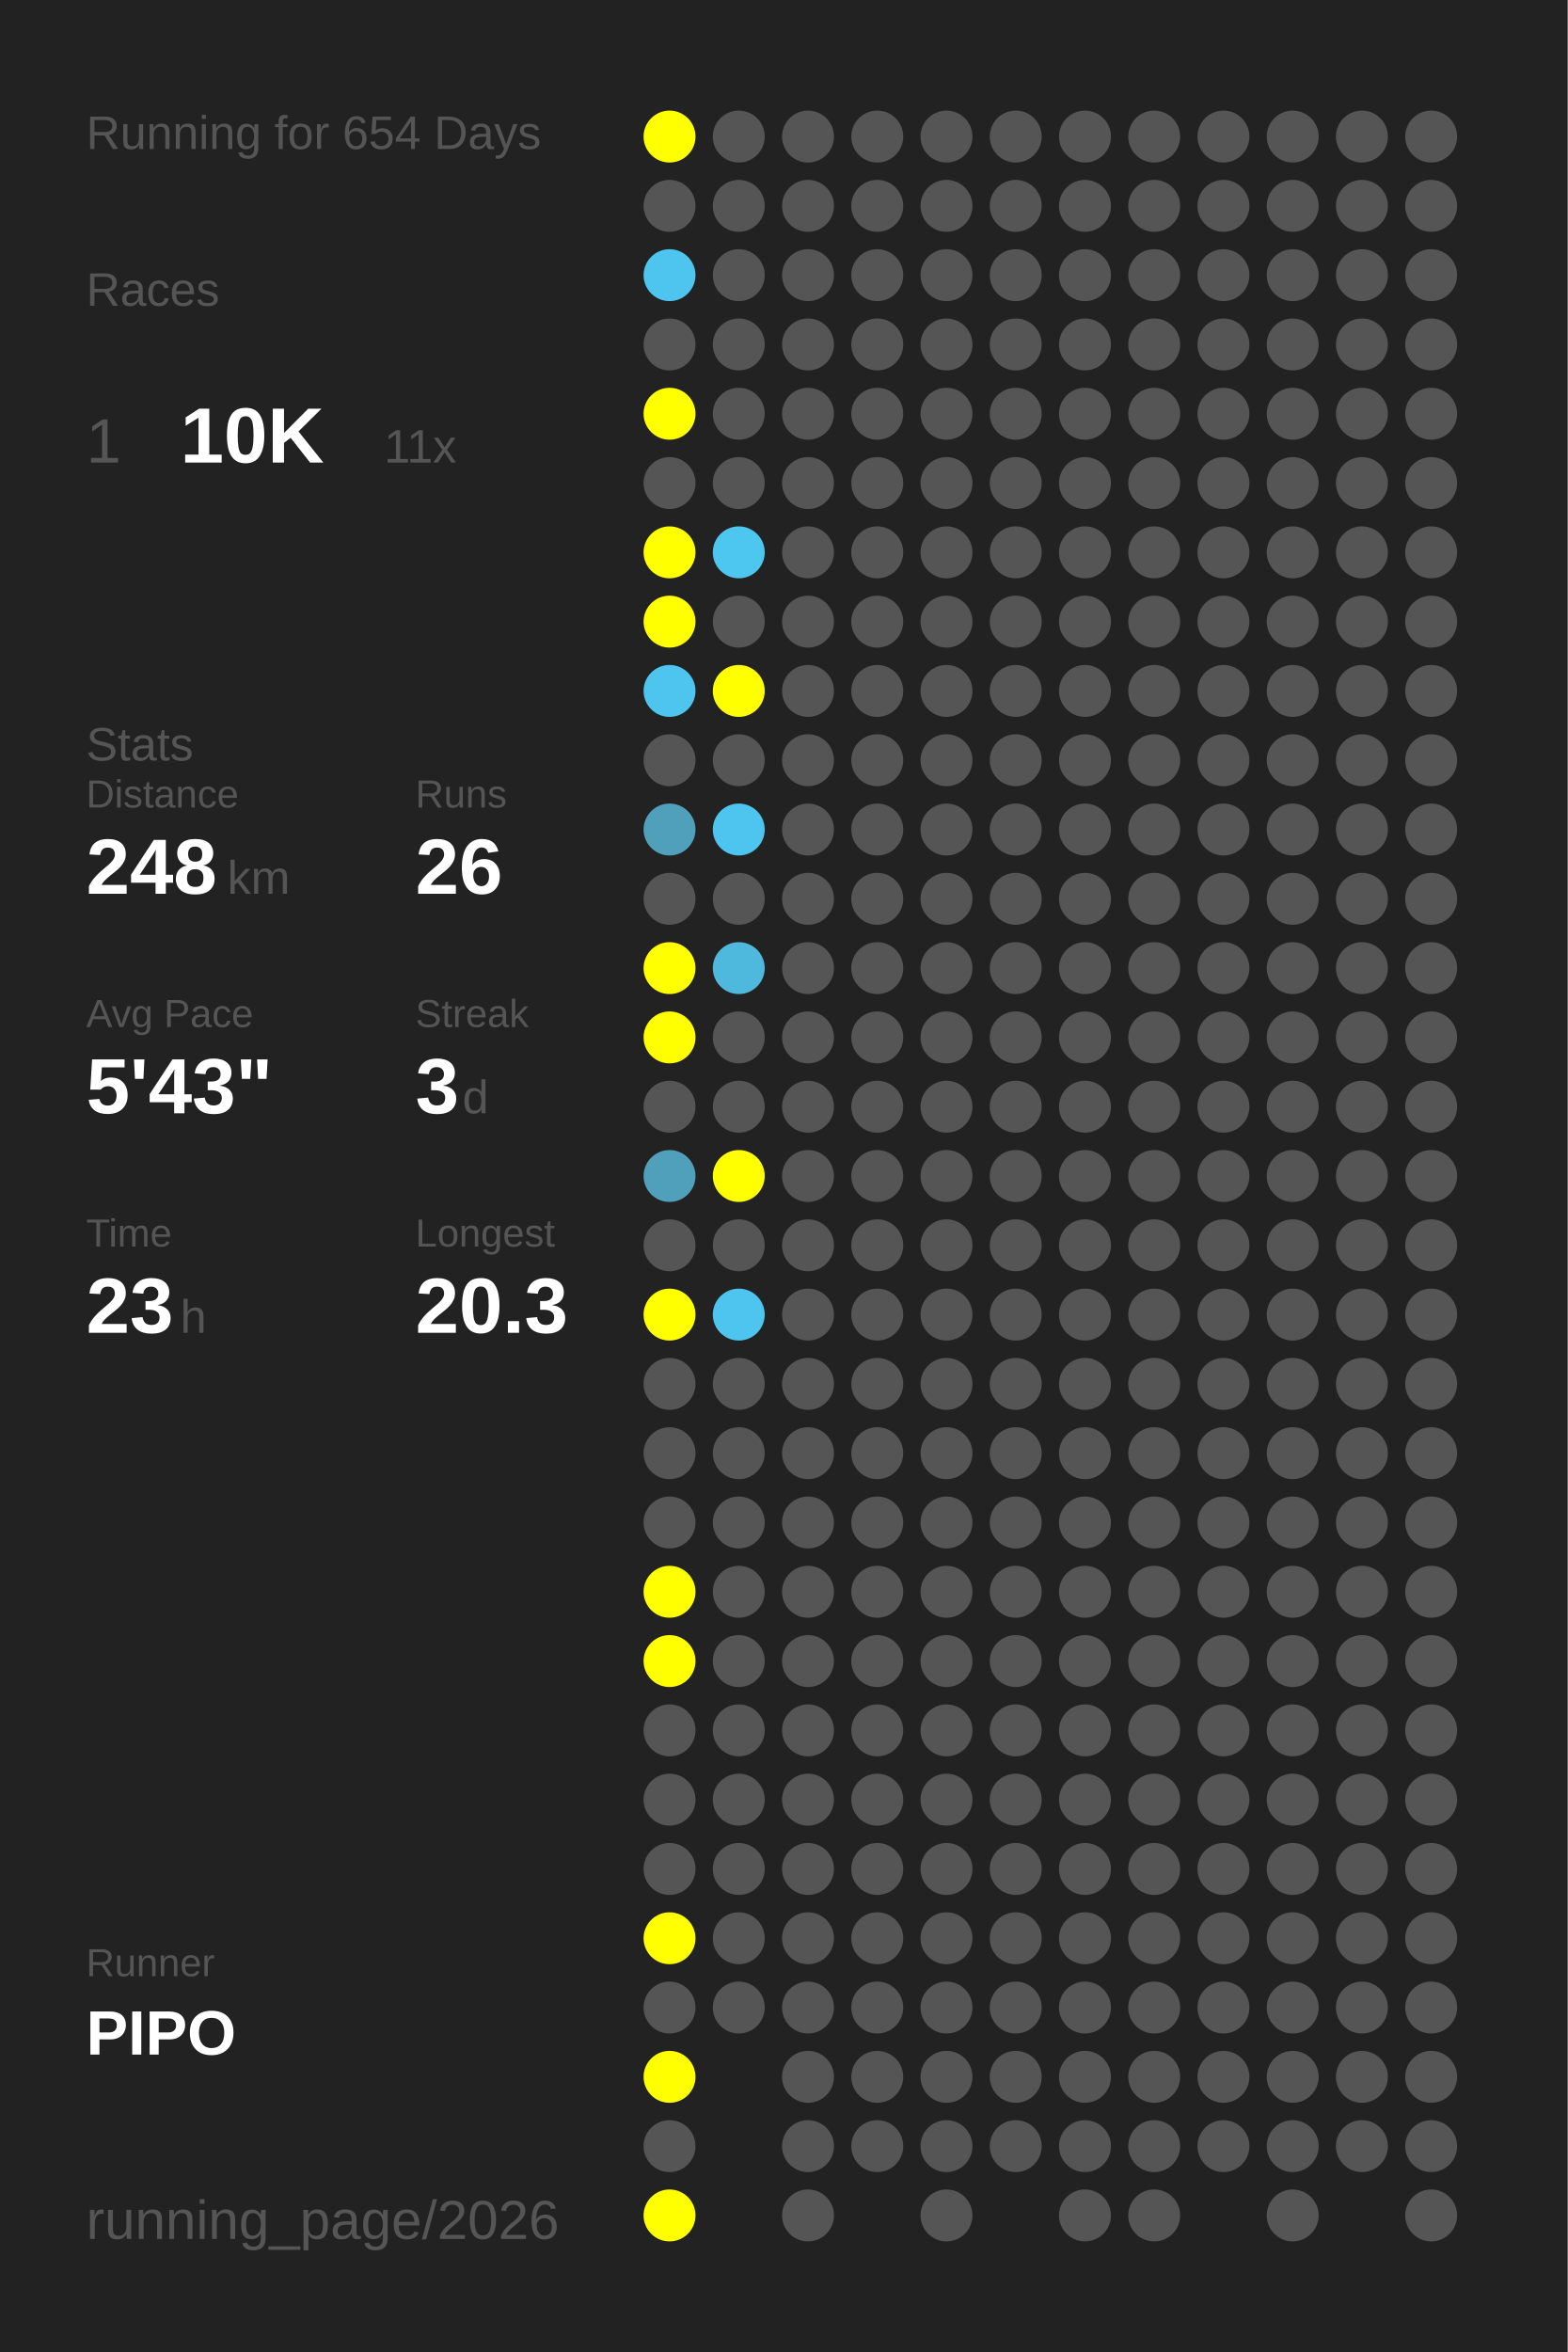
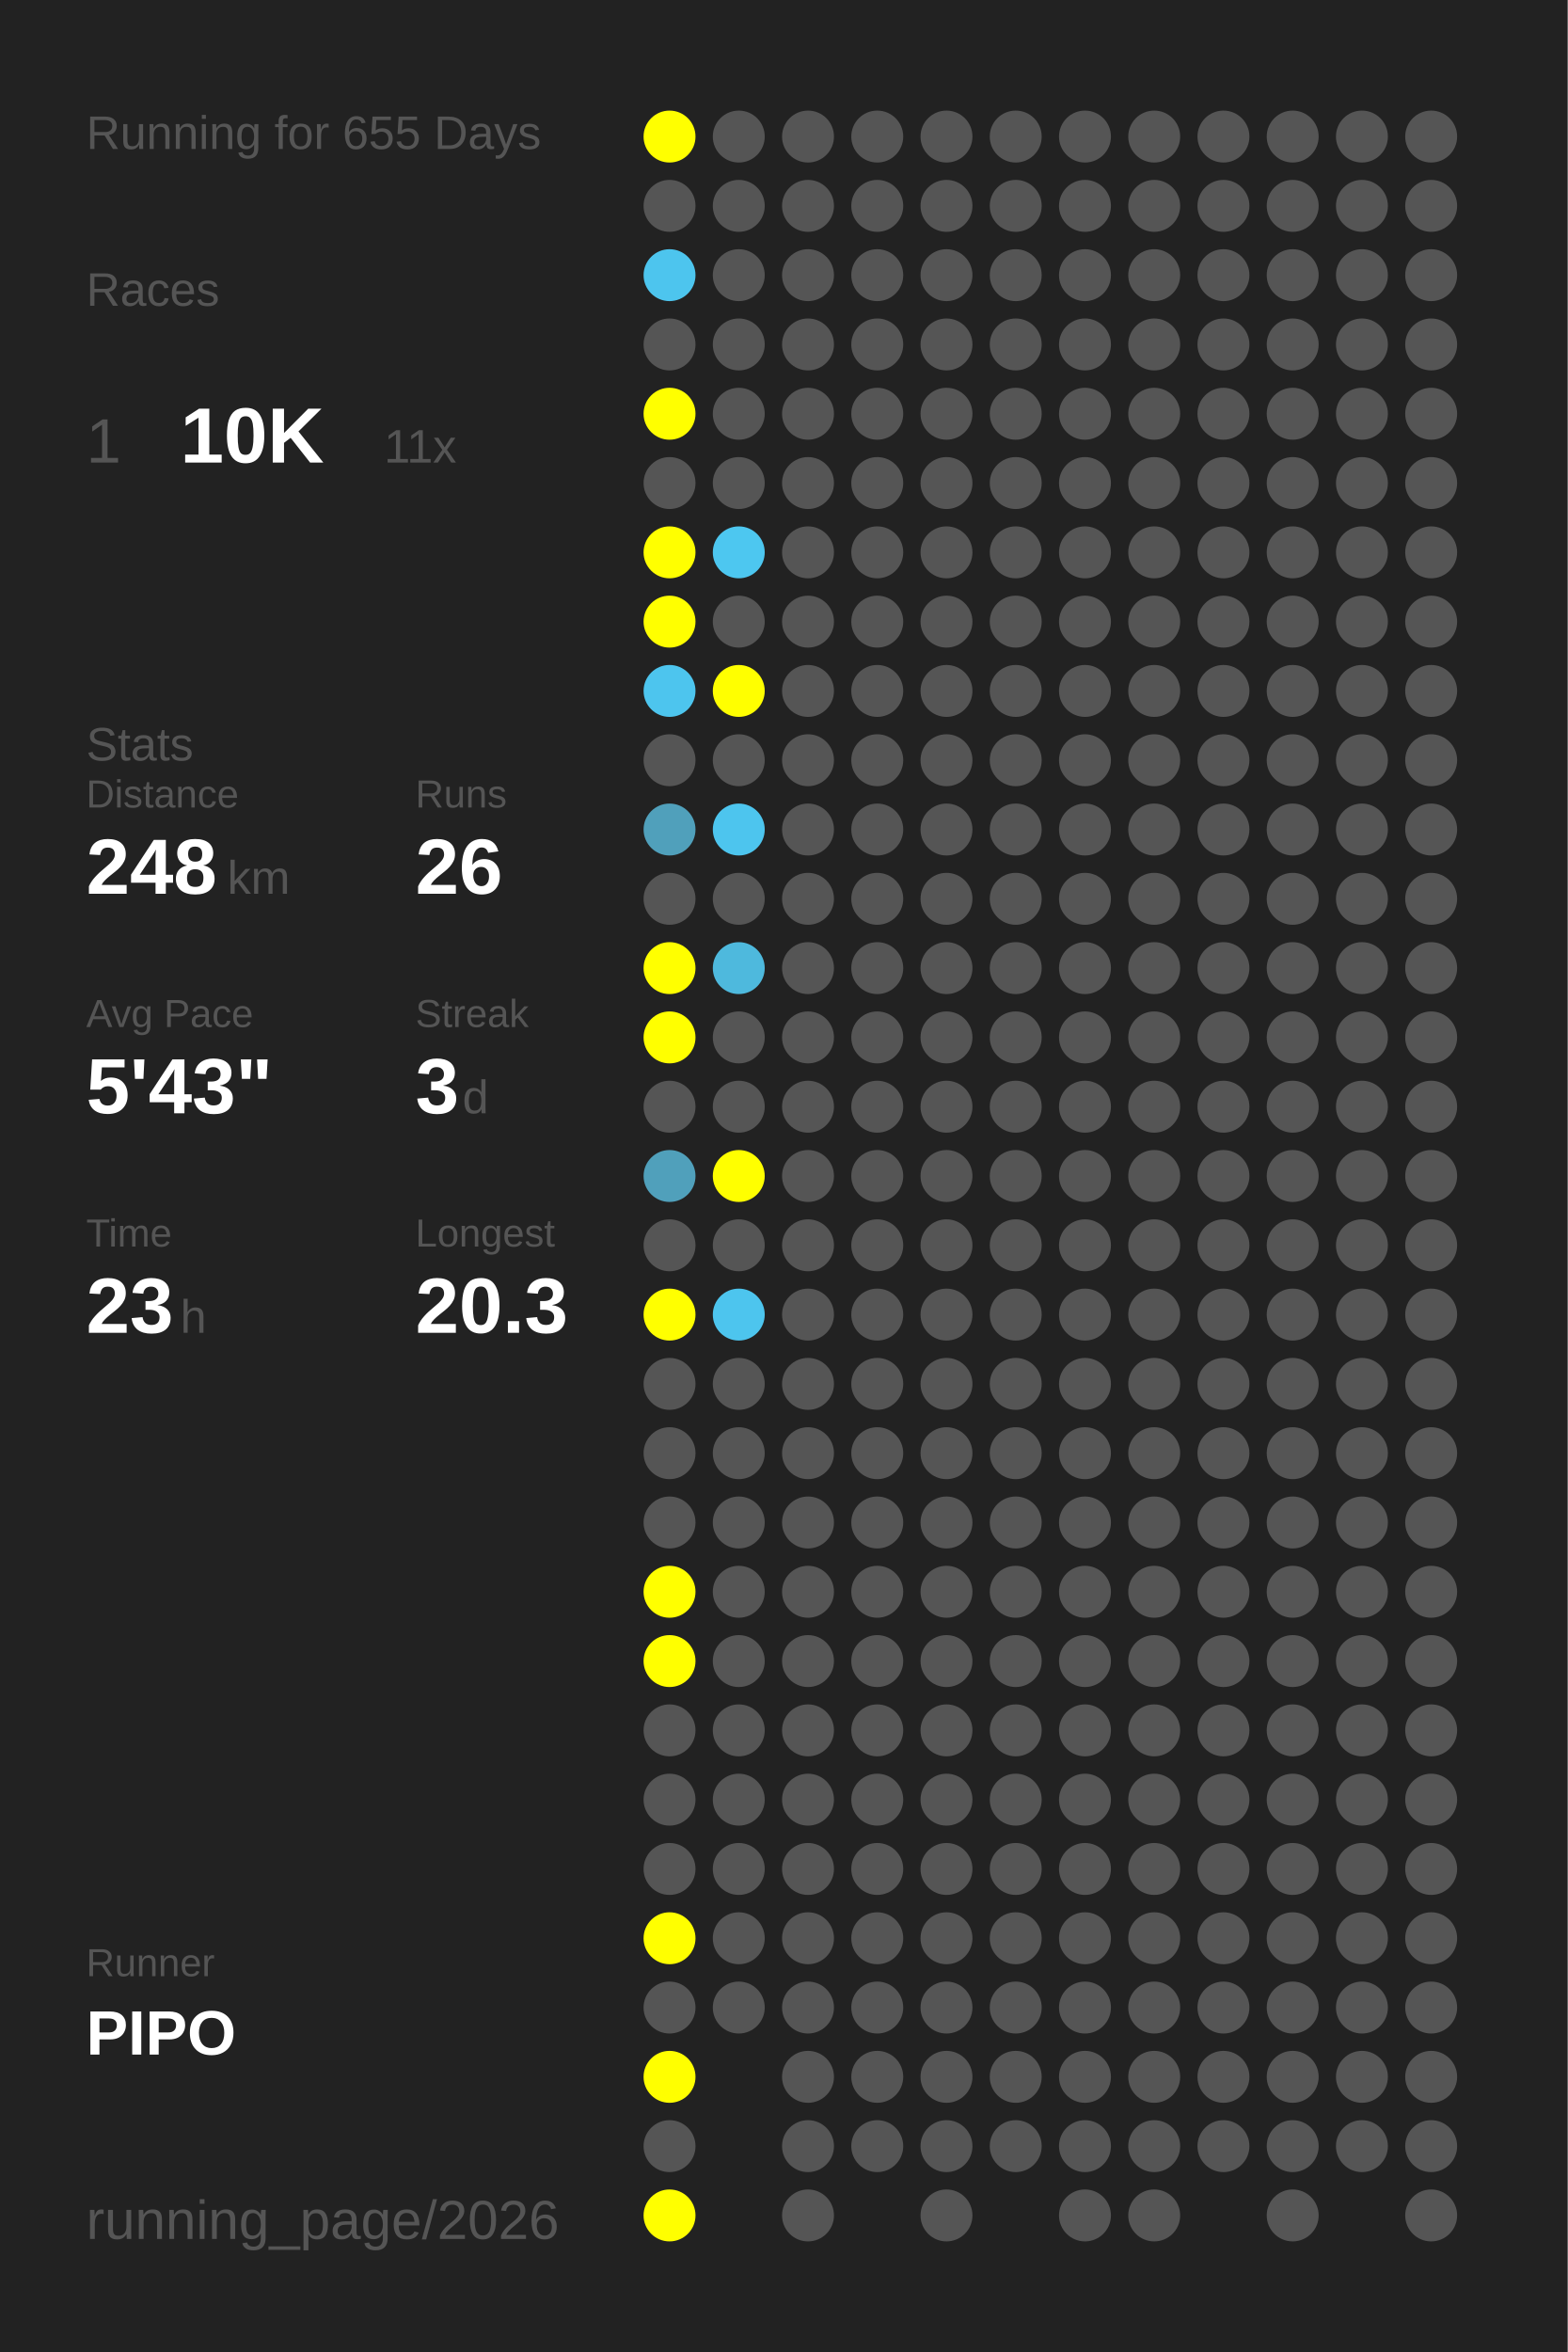
<svg xmlns="http://www.w3.org/2000/svg" baseProfile="full" height="300mm" version="1.1" viewBox="0,0,200,300" width="200mm">
  <defs />
  <rect fill="#222222" height="300" width="200" x="0" y="0" />
-   <text fill="#555555" style="font-size:6px; font-family:Arial;" x="11" y="19">Running for 654 Days</text>
+   <text fill="#555555" style="font-size:6px; font-family:Arial;" x="11" y="19">Running for 655 Days</text>
  <text fill="#555555" style="font-size:6px; font-family:Arial;" x="11" y="39">Races</text>
  <text fill="#555555" style="font-size:8px; font-family:Arial;" x="11" y="59">1</text>
  <text fill="#FFFFFF" style="font-size:10px; font-family:Arial; font-weight:bold;" x="23" y="59">10K</text>
  <text fill="#555555" style="font-size:6px; font-family:Arial;" x="49" y="59">11x</text>
  <text fill="#555555" style="font-size:6px; font-family:Arial;" x="11" y="97">Stats</text>
  <text fill="#555555" style="font-size:5px; font-family:Arial;" x="11" y="103">Distance</text>
  <text fill="#FFFFFF" style="font-size:10px; font-family:Arial; font-weight:bold;" x="11" y="114">248</text>
  <text fill="#555555" style="font-size:6px; font-family:Arial;" x="29" y="114">km</text>
  <text fill="#555555" style="font-size:5px; font-family:Arial;" x="53" y="103">Runs</text>
  <text fill="#FFFFFF" style="font-size:10px; font-family:Arial; font-weight:bold;" x="53" y="114">26</text>
  <text fill="#555555" style="font-size:5px; font-family:Arial;" x="11" y="131">Avg Pace</text>
  <text fill="#FFFFFF" style="font-size:10px; font-family:Arial; font-weight:bold;" x="11" y="142">5'43"</text>
  <text fill="#555555" style="font-size:5px; font-family:Arial;" x="53" y="131">Streak</text>
  <text fill="#FFFFFF" style="font-size:10px; font-family:Arial; font-weight:bold;" x="53" y="142">3</text>
  <text fill="#555555" style="font-size:6px; font-family:Arial;" x="59" y="142">d</text>
  <text fill="#555555" style="font-size:5px; font-family:Arial;" x="11" y="159">Time</text>
  <text fill="#FFFFFF" style="font-size:10px; font-family:Arial; font-weight:bold;" x="11" y="170">23</text>
  <text fill="#555555" style="font-size:6px; font-family:Arial;" x="23" y="170">h</text>
  <text fill="#555555" style="font-size:5px; font-family:Arial;" x="53" y="159">Longest</text>
  <text fill="#FFFFFF" style="font-size:10px; font-family:Arial; font-weight:bold;" x="53" y="170">20.3</text>
  <text fill="#555555" style="font-size:5px; font-family:Arial;" x="11" y="252.065">Runner</text>
  <text fill="#FFFFFF" style="font-size:8px; font-family:Arial; font-weight:bold;" x="11" y="262.065">PIPO</text>
  <text fill="#555555" style="font-size:7px; font-family:Arial;" x="11" y="285.581">running_page/2026</text>
  <circle cx="85.417" cy="17.419" fill="#FFFF00" r="3.312" />
  <circle cx="85.417" cy="26.258" fill="#555555" r="3.312" />
  <circle cx="85.417" cy="35.097" fill="#4dc5ee" r="3.312" />
  <circle cx="85.417" cy="43.935" fill="#555555" r="3.312" />
  <circle cx="85.417" cy="52.774" fill="#FFFF00" r="3.312" />
  <circle cx="85.417" cy="61.613" fill="#555555" r="3.312" />
  <circle cx="85.417" cy="70.452" fill="#FFFF00" r="3.312" />
  <circle cx="85.417" cy="79.29" fill="#FFFF00" r="3.312" />
  <circle cx="85.417" cy="88.129" fill="#4dc5ee" r="3.312" />
  <circle cx="85.417" cy="96.968" fill="#555555" r="3.312" />
  <circle cx="85.417" cy="105.806" fill="#50a0bb" r="3.312" />
  <circle cx="85.417" cy="114.645" fill="#555555" r="3.312" />
  <circle cx="85.417" cy="123.484" fill="#FFFF00" r="3.312" />
  <circle cx="85.417" cy="132.323" fill="#FFFF00" r="3.312" />
  <circle cx="85.417" cy="141.161" fill="#555555" r="3.312" />
  <circle cx="85.417" cy="150" fill="#50a0bb" r="3.312" />
  <circle cx="85.417" cy="158.839" fill="#555555" r="3.312" />
  <circle cx="85.417" cy="167.677" fill="#FFFF00" r="3.312" />
  <circle cx="85.417" cy="176.516" fill="#555555" r="3.312" />
  <circle cx="85.417" cy="185.355" fill="#555555" r="3.312" />
  <circle cx="85.417" cy="194.194" fill="#555555" r="3.312" />
  <circle cx="85.417" cy="203.032" fill="#FFFF00" r="3.312" />
  <circle cx="85.417" cy="211.871" fill="#FFFF00" r="3.312" />
  <circle cx="85.417" cy="220.71" fill="#555555" r="3.312" />
  <circle cx="85.417" cy="229.548" fill="#555555" r="3.312" />
  <circle cx="85.417" cy="238.387" fill="#555555" r="3.312" />
  <circle cx="85.417" cy="247.226" fill="#FFFF00" r="3.312" />
  <circle cx="85.417" cy="256.065" fill="#555555" r="3.312" />
  <circle cx="85.417" cy="264.903" fill="#FFFF00" r="3.312" />
  <circle cx="85.417" cy="273.742" fill="#555555" r="3.312" />
  <circle cx="85.417" cy="282.581" fill="#FFFF00" r="3.312" />
  <circle cx="94.25" cy="17.419" fill="#555555" r="3.312" />
  <circle cx="94.25" cy="26.258" fill="#555555" r="3.312" />
  <circle cx="94.25" cy="35.097" fill="#555555" r="3.312" />
  <circle cx="94.25" cy="43.935" fill="#555555" r="3.312" />
  <circle cx="94.25" cy="52.774" fill="#555555" r="3.312" />
  <circle cx="94.25" cy="61.613" fill="#555555" r="3.312" />
  <circle cx="94.25" cy="70.452" fill="#4dc7f0" r="3.312" />
  <circle cx="94.25" cy="79.29" fill="#555555" r="3.312" />
  <circle cx="94.25" cy="88.129" fill="#FFFF00" r="3.312" />
  <circle cx="94.25" cy="96.968" fill="#555555" r="3.312" />
  <circle cx="94.25" cy="105.806" fill="#4dc5ee" r="3.312" />
  <circle cx="94.25" cy="114.645" fill="#555555" r="3.312" />
  <circle cx="94.25" cy="123.484" fill="#4eb9dd" r="3.312" />
  <circle cx="94.25" cy="132.323" fill="#555555" r="3.312" />
  <circle cx="94.25" cy="141.161" fill="#555555" r="3.312" />
  <circle cx="94.25" cy="150" fill="#FFFF00" r="3.312" />
  <circle cx="94.25" cy="158.839" fill="#555555" r="3.312" />
  <circle cx="94.25" cy="167.677" fill="#4dc5ee" r="3.312" />
  <circle cx="94.25" cy="176.516" fill="#555555" r="3.312" />
  <circle cx="94.25" cy="185.355" fill="#555555" r="3.312" />
  <circle cx="94.25" cy="194.194" fill="#555555" r="3.312" />
  <circle cx="94.25" cy="203.032" fill="#555555" r="3.312" />
  <circle cx="94.25" cy="211.871" fill="#555555" r="3.312" />
  <circle cx="94.25" cy="220.71" fill="#555555" r="3.312" />
  <circle cx="94.25" cy="229.548" fill="#555555" r="3.312" />
  <circle cx="94.25" cy="238.387" fill="#555555" r="3.312" />
  <circle cx="94.25" cy="247.226" fill="#555555" r="3.312" />
  <circle cx="94.25" cy="256.065" fill="#555555" r="3.312" />
  <circle cx="103.083" cy="17.419" fill="#555555" r="3.312" />
  <circle cx="103.083" cy="26.258" fill="#555555" r="3.312" />
  <circle cx="103.083" cy="35.097" fill="#555555" r="3.312" />
  <circle cx="103.083" cy="43.935" fill="#555555" r="3.312" />
  <circle cx="103.083" cy="52.774" fill="#555555" r="3.312" />
  <circle cx="103.083" cy="61.613" fill="#555555" r="3.312" />
  <circle cx="103.083" cy="70.452" fill="#555555" r="3.312" />
  <circle cx="103.083" cy="79.29" fill="#555555" r="3.312" />
  <circle cx="103.083" cy="88.129" fill="#555555" r="3.312" />
  <circle cx="103.083" cy="96.968" fill="#555555" r="3.312" />
  <circle cx="103.083" cy="105.806" fill="#555555" r="3.312" />
  <circle cx="103.083" cy="114.645" fill="#555555" r="3.312" />
  <circle cx="103.083" cy="123.484" fill="#555555" r="3.312" />
  <circle cx="103.083" cy="132.323" fill="#555555" r="3.312" />
  <circle cx="103.083" cy="141.161" fill="#555555" r="3.312" />
  <circle cx="103.083" cy="150" fill="#555555" r="3.312" />
  <circle cx="103.083" cy="158.839" fill="#555555" r="3.312" />
  <circle cx="103.083" cy="167.677" fill="#555555" r="3.312" />
  <circle cx="103.083" cy="176.516" fill="#555555" r="3.312" />
  <circle cx="103.083" cy="185.355" fill="#555555" r="3.312" />
  <circle cx="103.083" cy="194.194" fill="#555555" r="3.312" />
  <circle cx="103.083" cy="203.032" fill="#555555" r="3.312" />
  <circle cx="103.083" cy="211.871" fill="#555555" r="3.312" />
  <circle cx="103.083" cy="220.71" fill="#555555" r="3.312" />
  <circle cx="103.083" cy="229.548" fill="#555555" r="3.312" />
  <circle cx="103.083" cy="238.387" fill="#555555" r="3.312" />
  <circle cx="103.083" cy="247.226" fill="#555555" r="3.312" />
  <circle cx="103.083" cy="256.065" fill="#555555" r="3.312" />
  <circle cx="103.083" cy="264.903" fill="#555555" r="3.312" />
  <circle cx="103.083" cy="273.742" fill="#555555" r="3.312" />
  <circle cx="103.083" cy="282.581" fill="#555555" r="3.312" />
  <circle cx="111.917" cy="17.419" fill="#555555" r="3.312" />
  <circle cx="111.917" cy="26.258" fill="#555555" r="3.312" />
  <circle cx="111.917" cy="35.097" fill="#555555" r="3.312" />
  <circle cx="111.917" cy="43.935" fill="#555555" r="3.312" />
  <circle cx="111.917" cy="52.774" fill="#555555" r="3.312" />
  <circle cx="111.917" cy="61.613" fill="#555555" r="3.312" />
  <circle cx="111.917" cy="70.452" fill="#555555" r="3.312" />
  <circle cx="111.917" cy="79.29" fill="#555555" r="3.312" />
  <circle cx="111.917" cy="88.129" fill="#555555" r="3.312" />
  <circle cx="111.917" cy="96.968" fill="#555555" r="3.312" />
  <circle cx="111.917" cy="105.806" fill="#555555" r="3.312" />
  <circle cx="111.917" cy="114.645" fill="#555555" r="3.312" />
  <circle cx="111.917" cy="123.484" fill="#555555" r="3.312" />
  <circle cx="111.917" cy="132.323" fill="#555555" r="3.312" />
  <circle cx="111.917" cy="141.161" fill="#555555" r="3.312" />
  <circle cx="111.917" cy="150" fill="#555555" r="3.312" />
  <circle cx="111.917" cy="158.839" fill="#555555" r="3.312" />
  <circle cx="111.917" cy="167.677" fill="#555555" r="3.312" />
  <circle cx="111.917" cy="176.516" fill="#555555" r="3.312" />
  <circle cx="111.917" cy="185.355" fill="#555555" r="3.312" />
  <circle cx="111.917" cy="194.194" fill="#555555" r="3.312" />
  <circle cx="111.917" cy="203.032" fill="#555555" r="3.312" />
  <circle cx="111.917" cy="211.871" fill="#555555" r="3.312" />
  <circle cx="111.917" cy="220.71" fill="#555555" r="3.312" />
  <circle cx="111.917" cy="229.548" fill="#555555" r="3.312" />
  <circle cx="111.917" cy="238.387" fill="#555555" r="3.312" />
  <circle cx="111.917" cy="247.226" fill="#555555" r="3.312" />
  <circle cx="111.917" cy="256.065" fill="#555555" r="3.312" />
  <circle cx="111.917" cy="264.903" fill="#555555" r="3.312" />
  <circle cx="111.917" cy="273.742" fill="#555555" r="3.312" />
  <circle cx="120.75" cy="17.419" fill="#555555" r="3.312" />
  <circle cx="120.75" cy="26.258" fill="#555555" r="3.312" />
  <circle cx="120.75" cy="35.097" fill="#555555" r="3.312" />
  <circle cx="120.75" cy="43.935" fill="#555555" r="3.312" />
  <circle cx="120.75" cy="52.774" fill="#555555" r="3.312" />
  <circle cx="120.75" cy="61.613" fill="#555555" r="3.312" />
  <circle cx="120.75" cy="70.452" fill="#555555" r="3.312" />
  <circle cx="120.75" cy="79.29" fill="#555555" r="3.312" />
  <circle cx="120.75" cy="88.129" fill="#555555" r="3.312" />
  <circle cx="120.75" cy="96.968" fill="#555555" r="3.312" />
  <circle cx="120.75" cy="105.806" fill="#555555" r="3.312" />
  <circle cx="120.75" cy="114.645" fill="#555555" r="3.312" />
  <circle cx="120.75" cy="123.484" fill="#555555" r="3.312" />
  <circle cx="120.75" cy="132.323" fill="#555555" r="3.312" />
  <circle cx="120.75" cy="141.161" fill="#555555" r="3.312" />
  <circle cx="120.75" cy="150" fill="#555555" r="3.312" />
  <circle cx="120.75" cy="158.839" fill="#555555" r="3.312" />
  <circle cx="120.75" cy="167.677" fill="#555555" r="3.312" />
  <circle cx="120.75" cy="176.516" fill="#555555" r="3.312" />
  <circle cx="120.75" cy="185.355" fill="#555555" r="3.312" />
  <circle cx="120.75" cy="194.194" fill="#555555" r="3.312" />
  <circle cx="120.75" cy="203.032" fill="#555555" r="3.312" />
  <circle cx="120.75" cy="211.871" fill="#555555" r="3.312" />
  <circle cx="120.75" cy="220.71" fill="#555555" r="3.312" />
  <circle cx="120.75" cy="229.548" fill="#555555" r="3.312" />
  <circle cx="120.75" cy="238.387" fill="#555555" r="3.312" />
  <circle cx="120.75" cy="247.226" fill="#555555" r="3.312" />
  <circle cx="120.75" cy="256.065" fill="#555555" r="3.312" />
  <circle cx="120.75" cy="264.903" fill="#555555" r="3.312" />
  <circle cx="120.75" cy="273.742" fill="#555555" r="3.312" />
  <circle cx="120.75" cy="282.581" fill="#555555" r="3.312" />
  <circle cx="129.583" cy="17.419" fill="#555555" r="3.312" />
  <circle cx="129.583" cy="26.258" fill="#555555" r="3.312" />
  <circle cx="129.583" cy="35.097" fill="#555555" r="3.312" />
  <circle cx="129.583" cy="43.935" fill="#555555" r="3.312" />
  <circle cx="129.583" cy="52.774" fill="#555555" r="3.312" />
  <circle cx="129.583" cy="61.613" fill="#555555" r="3.312" />
  <circle cx="129.583" cy="70.452" fill="#555555" r="3.312" />
  <circle cx="129.583" cy="79.29" fill="#555555" r="3.312" />
  <circle cx="129.583" cy="88.129" fill="#555555" r="3.312" />
  <circle cx="129.583" cy="96.968" fill="#555555" r="3.312" />
  <circle cx="129.583" cy="105.806" fill="#555555" r="3.312" />
  <circle cx="129.583" cy="114.645" fill="#555555" r="3.312" />
  <circle cx="129.583" cy="123.484" fill="#555555" r="3.312" />
  <circle cx="129.583" cy="132.323" fill="#555555" r="3.312" />
  <circle cx="129.583" cy="141.161" fill="#555555" r="3.312" />
  <circle cx="129.583" cy="150" fill="#555555" r="3.312" />
  <circle cx="129.583" cy="158.839" fill="#555555" r="3.312" />
  <circle cx="129.583" cy="167.677" fill="#555555" r="3.312" />
  <circle cx="129.583" cy="176.516" fill="#555555" r="3.312" />
  <circle cx="129.583" cy="185.355" fill="#555555" r="3.312" />
  <circle cx="129.583" cy="194.194" fill="#555555" r="3.312" />
  <circle cx="129.583" cy="203.032" fill="#555555" r="3.312" />
  <circle cx="129.583" cy="211.871" fill="#555555" r="3.312" />
  <circle cx="129.583" cy="220.71" fill="#555555" r="3.312" />
  <circle cx="129.583" cy="229.548" fill="#555555" r="3.312" />
  <circle cx="129.583" cy="238.387" fill="#555555" r="3.312" />
  <circle cx="129.583" cy="247.226" fill="#555555" r="3.312" />
  <circle cx="129.583" cy="256.065" fill="#555555" r="3.312" />
  <circle cx="129.583" cy="264.903" fill="#555555" r="3.312" />
  <circle cx="129.583" cy="273.742" fill="#555555" r="3.312" />
  <circle cx="138.417" cy="17.419" fill="#555555" r="3.312" />
  <circle cx="138.417" cy="26.258" fill="#555555" r="3.312" />
  <circle cx="138.417" cy="35.097" fill="#555555" r="3.312" />
  <circle cx="138.417" cy="43.935" fill="#555555" r="3.312" />
  <circle cx="138.417" cy="52.774" fill="#555555" r="3.312" />
  <circle cx="138.417" cy="61.613" fill="#555555" r="3.312" />
  <circle cx="138.417" cy="70.452" fill="#555555" r="3.312" />
  <circle cx="138.417" cy="79.29" fill="#555555" r="3.312" />
  <circle cx="138.417" cy="88.129" fill="#555555" r="3.312" />
  <circle cx="138.417" cy="96.968" fill="#555555" r="3.312" />
  <circle cx="138.417" cy="105.806" fill="#555555" r="3.312" />
  <circle cx="138.417" cy="114.645" fill="#555555" r="3.312" />
  <circle cx="138.417" cy="123.484" fill="#555555" r="3.312" />
  <circle cx="138.417" cy="132.323" fill="#555555" r="3.312" />
  <circle cx="138.417" cy="141.161" fill="#555555" r="3.312" />
  <circle cx="138.417" cy="150" fill="#555555" r="3.312" />
  <circle cx="138.417" cy="158.839" fill="#555555" r="3.312" />
  <circle cx="138.417" cy="167.677" fill="#555555" r="3.312" />
  <circle cx="138.417" cy="176.516" fill="#555555" r="3.312" />
  <circle cx="138.417" cy="185.355" fill="#555555" r="3.312" />
  <circle cx="138.417" cy="194.194" fill="#555555" r="3.312" />
  <circle cx="138.417" cy="203.032" fill="#555555" r="3.312" />
  <circle cx="138.417" cy="211.871" fill="#555555" r="3.312" />
  <circle cx="138.417" cy="220.71" fill="#555555" r="3.312" />
  <circle cx="138.417" cy="229.548" fill="#555555" r="3.312" />
  <circle cx="138.417" cy="238.387" fill="#555555" r="3.312" />
  <circle cx="138.417" cy="247.226" fill="#555555" r="3.312" />
  <circle cx="138.417" cy="256.065" fill="#555555" r="3.312" />
  <circle cx="138.417" cy="264.903" fill="#555555" r="3.312" />
  <circle cx="138.417" cy="273.742" fill="#555555" r="3.312" />
  <circle cx="138.417" cy="282.581" fill="#555555" r="3.312" />
  <circle cx="147.25" cy="17.419" fill="#555555" r="3.312" />
  <circle cx="147.25" cy="26.258" fill="#555555" r="3.312" />
  <circle cx="147.25" cy="35.097" fill="#555555" r="3.312" />
  <circle cx="147.25" cy="43.935" fill="#555555" r="3.312" />
  <circle cx="147.25" cy="52.774" fill="#555555" r="3.312" />
  <circle cx="147.25" cy="61.613" fill="#555555" r="3.312" />
  <circle cx="147.25" cy="70.452" fill="#555555" r="3.312" />
  <circle cx="147.25" cy="79.29" fill="#555555" r="3.312" />
  <circle cx="147.25" cy="88.129" fill="#555555" r="3.312" />
  <circle cx="147.25" cy="96.968" fill="#555555" r="3.312" />
  <circle cx="147.25" cy="105.806" fill="#555555" r="3.312" />
  <circle cx="147.25" cy="114.645" fill="#555555" r="3.312" />
  <circle cx="147.25" cy="123.484" fill="#555555" r="3.312" />
  <circle cx="147.25" cy="132.323" fill="#555555" r="3.312" />
  <circle cx="147.25" cy="141.161" fill="#555555" r="3.312" />
  <circle cx="147.25" cy="150" fill="#555555" r="3.312" />
  <circle cx="147.25" cy="158.839" fill="#555555" r="3.312" />
  <circle cx="147.25" cy="167.677" fill="#555555" r="3.312" />
  <circle cx="147.25" cy="176.516" fill="#555555" r="3.312" />
  <circle cx="147.25" cy="185.355" fill="#555555" r="3.312" />
  <circle cx="147.25" cy="194.194" fill="#555555" r="3.312" />
  <circle cx="147.25" cy="203.032" fill="#555555" r="3.312" />
  <circle cx="147.25" cy="211.871" fill="#555555" r="3.312" />
  <circle cx="147.25" cy="220.71" fill="#555555" r="3.312" />
  <circle cx="147.25" cy="229.548" fill="#555555" r="3.312" />
  <circle cx="147.25" cy="238.387" fill="#555555" r="3.312" />
  <circle cx="147.25" cy="247.226" fill="#555555" r="3.312" />
  <circle cx="147.25" cy="256.065" fill="#555555" r="3.312" />
  <circle cx="147.25" cy="264.903" fill="#555555" r="3.312" />
  <circle cx="147.25" cy="273.742" fill="#555555" r="3.312" />
  <circle cx="147.25" cy="282.581" fill="#555555" r="3.312" />
  <circle cx="156.083" cy="17.419" fill="#555555" r="3.312" />
  <circle cx="156.083" cy="26.258" fill="#555555" r="3.312" />
  <circle cx="156.083" cy="35.097" fill="#555555" r="3.312" />
  <circle cx="156.083" cy="43.935" fill="#555555" r="3.312" />
  <circle cx="156.083" cy="52.774" fill="#555555" r="3.312" />
  <circle cx="156.083" cy="61.613" fill="#555555" r="3.312" />
  <circle cx="156.083" cy="70.452" fill="#555555" r="3.312" />
  <circle cx="156.083" cy="79.29" fill="#555555" r="3.312" />
  <circle cx="156.083" cy="88.129" fill="#555555" r="3.312" />
  <circle cx="156.083" cy="96.968" fill="#555555" r="3.312" />
  <circle cx="156.083" cy="105.806" fill="#555555" r="3.312" />
  <circle cx="156.083" cy="114.645" fill="#555555" r="3.312" />
  <circle cx="156.083" cy="123.484" fill="#555555" r="3.312" />
  <circle cx="156.083" cy="132.323" fill="#555555" r="3.312" />
  <circle cx="156.083" cy="141.161" fill="#555555" r="3.312" />
  <circle cx="156.083" cy="150" fill="#555555" r="3.312" />
  <circle cx="156.083" cy="158.839" fill="#555555" r="3.312" />
  <circle cx="156.083" cy="167.677" fill="#555555" r="3.312" />
  <circle cx="156.083" cy="176.516" fill="#555555" r="3.312" />
  <circle cx="156.083" cy="185.355" fill="#555555" r="3.312" />
  <circle cx="156.083" cy="194.194" fill="#555555" r="3.312" />
  <circle cx="156.083" cy="203.032" fill="#555555" r="3.312" />
  <circle cx="156.083" cy="211.871" fill="#555555" r="3.312" />
  <circle cx="156.083" cy="220.71" fill="#555555" r="3.312" />
  <circle cx="156.083" cy="229.548" fill="#555555" r="3.312" />
  <circle cx="156.083" cy="238.387" fill="#555555" r="3.312" />
  <circle cx="156.083" cy="247.226" fill="#555555" r="3.312" />
  <circle cx="156.083" cy="256.065" fill="#555555" r="3.312" />
  <circle cx="156.083" cy="264.903" fill="#555555" r="3.312" />
  <circle cx="156.083" cy="273.742" fill="#555555" r="3.312" />
  <circle cx="164.917" cy="17.419" fill="#555555" r="3.312" />
  <circle cx="164.917" cy="26.258" fill="#555555" r="3.312" />
  <circle cx="164.917" cy="35.097" fill="#555555" r="3.312" />
  <circle cx="164.917" cy="43.935" fill="#555555" r="3.312" />
  <circle cx="164.917" cy="52.774" fill="#555555" r="3.312" />
  <circle cx="164.917" cy="61.613" fill="#555555" r="3.312" />
  <circle cx="164.917" cy="70.452" fill="#555555" r="3.312" />
  <circle cx="164.917" cy="79.29" fill="#555555" r="3.312" />
  <circle cx="164.917" cy="88.129" fill="#555555" r="3.312" />
  <circle cx="164.917" cy="96.968" fill="#555555" r="3.312" />
  <circle cx="164.917" cy="105.806" fill="#555555" r="3.312" />
  <circle cx="164.917" cy="114.645" fill="#555555" r="3.312" />
  <circle cx="164.917" cy="123.484" fill="#555555" r="3.312" />
  <circle cx="164.917" cy="132.323" fill="#555555" r="3.312" />
  <circle cx="164.917" cy="141.161" fill="#555555" r="3.312" />
  <circle cx="164.917" cy="150" fill="#555555" r="3.312" />
  <circle cx="164.917" cy="158.839" fill="#555555" r="3.312" />
  <circle cx="164.917" cy="167.677" fill="#555555" r="3.312" />
  <circle cx="164.917" cy="176.516" fill="#555555" r="3.312" />
  <circle cx="164.917" cy="185.355" fill="#555555" r="3.312" />
  <circle cx="164.917" cy="194.194" fill="#555555" r="3.312" />
  <circle cx="164.917" cy="203.032" fill="#555555" r="3.312" />
  <circle cx="164.917" cy="211.871" fill="#555555" r="3.312" />
  <circle cx="164.917" cy="220.71" fill="#555555" r="3.312" />
  <circle cx="164.917" cy="229.548" fill="#555555" r="3.312" />
  <circle cx="164.917" cy="238.387" fill="#555555" r="3.312" />
  <circle cx="164.917" cy="247.226" fill="#555555" r="3.312" />
  <circle cx="164.917" cy="256.065" fill="#555555" r="3.312" />
  <circle cx="164.917" cy="264.903" fill="#555555" r="3.312" />
  <circle cx="164.917" cy="273.742" fill="#555555" r="3.312" />
  <circle cx="164.917" cy="282.581" fill="#555555" r="3.312" />
  <circle cx="173.75" cy="17.419" fill="#555555" r="3.312" />
  <circle cx="173.75" cy="26.258" fill="#555555" r="3.312" />
  <circle cx="173.75" cy="35.097" fill="#555555" r="3.312" />
  <circle cx="173.75" cy="43.935" fill="#555555" r="3.312" />
  <circle cx="173.75" cy="52.774" fill="#555555" r="3.312" />
  <circle cx="173.75" cy="61.613" fill="#555555" r="3.312" />
  <circle cx="173.75" cy="70.452" fill="#555555" r="3.312" />
  <circle cx="173.75" cy="79.29" fill="#555555" r="3.312" />
  <circle cx="173.75" cy="88.129" fill="#555555" r="3.312" />
  <circle cx="173.75" cy="96.968" fill="#555555" r="3.312" />
  <circle cx="173.75" cy="105.806" fill="#555555" r="3.312" />
  <circle cx="173.75" cy="114.645" fill="#555555" r="3.312" />
  <circle cx="173.75" cy="123.484" fill="#555555" r="3.312" />
  <circle cx="173.75" cy="132.323" fill="#555555" r="3.312" />
  <circle cx="173.75" cy="141.161" fill="#555555" r="3.312" />
  <circle cx="173.75" cy="150" fill="#555555" r="3.312" />
  <circle cx="173.75" cy="158.839" fill="#555555" r="3.312" />
  <circle cx="173.75" cy="167.677" fill="#555555" r="3.312" />
  <circle cx="173.75" cy="176.516" fill="#555555" r="3.312" />
  <circle cx="173.75" cy="185.355" fill="#555555" r="3.312" />
  <circle cx="173.75" cy="194.194" fill="#555555" r="3.312" />
  <circle cx="173.75" cy="203.032" fill="#555555" r="3.312" />
  <circle cx="173.75" cy="211.871" fill="#555555" r="3.312" />
  <circle cx="173.75" cy="220.71" fill="#555555" r="3.312" />
  <circle cx="173.75" cy="229.548" fill="#555555" r="3.312" />
  <circle cx="173.75" cy="238.387" fill="#555555" r="3.312" />
  <circle cx="173.75" cy="247.226" fill="#555555" r="3.312" />
  <circle cx="173.75" cy="256.065" fill="#555555" r="3.312" />
  <circle cx="173.75" cy="264.903" fill="#555555" r="3.312" />
  <circle cx="173.75" cy="273.742" fill="#555555" r="3.312" />
  <circle cx="182.583" cy="17.419" fill="#555555" r="3.312" />
  <circle cx="182.583" cy="26.258" fill="#555555" r="3.312" />
  <circle cx="182.583" cy="35.097" fill="#555555" r="3.312" />
  <circle cx="182.583" cy="43.935" fill="#555555" r="3.312" />
  <circle cx="182.583" cy="52.774" fill="#555555" r="3.312" />
  <circle cx="182.583" cy="61.613" fill="#555555" r="3.312" />
  <circle cx="182.583" cy="70.452" fill="#555555" r="3.312" />
  <circle cx="182.583" cy="79.29" fill="#555555" r="3.312" />
  <circle cx="182.583" cy="88.129" fill="#555555" r="3.312" />
  <circle cx="182.583" cy="96.968" fill="#555555" r="3.312" />
  <circle cx="182.583" cy="105.806" fill="#555555" r="3.312" />
  <circle cx="182.583" cy="114.645" fill="#555555" r="3.312" />
  <circle cx="182.583" cy="123.484" fill="#555555" r="3.312" />
  <circle cx="182.583" cy="132.323" fill="#555555" r="3.312" />
  <circle cx="182.583" cy="141.161" fill="#555555" r="3.312" />
  <circle cx="182.583" cy="150" fill="#555555" r="3.312" />
  <circle cx="182.583" cy="158.839" fill="#555555" r="3.312" />
  <circle cx="182.583" cy="167.677" fill="#555555" r="3.312" />
  <circle cx="182.583" cy="176.516" fill="#555555" r="3.312" />
  <circle cx="182.583" cy="185.355" fill="#555555" r="3.312" />
  <circle cx="182.583" cy="194.194" fill="#555555" r="3.312" />
  <circle cx="182.583" cy="203.032" fill="#555555" r="3.312" />
  <circle cx="182.583" cy="211.871" fill="#555555" r="3.312" />
  <circle cx="182.583" cy="220.71" fill="#555555" r="3.312" />
  <circle cx="182.583" cy="229.548" fill="#555555" r="3.312" />
  <circle cx="182.583" cy="238.387" fill="#555555" r="3.312" />
  <circle cx="182.583" cy="247.226" fill="#555555" r="3.312" />
  <circle cx="182.583" cy="256.065" fill="#555555" r="3.312" />
  <circle cx="182.583" cy="264.903" fill="#555555" r="3.312" />
  <circle cx="182.583" cy="273.742" fill="#555555" r="3.312" />
  <circle cx="182.583" cy="282.581" fill="#555555" r="3.312" />
</svg>
